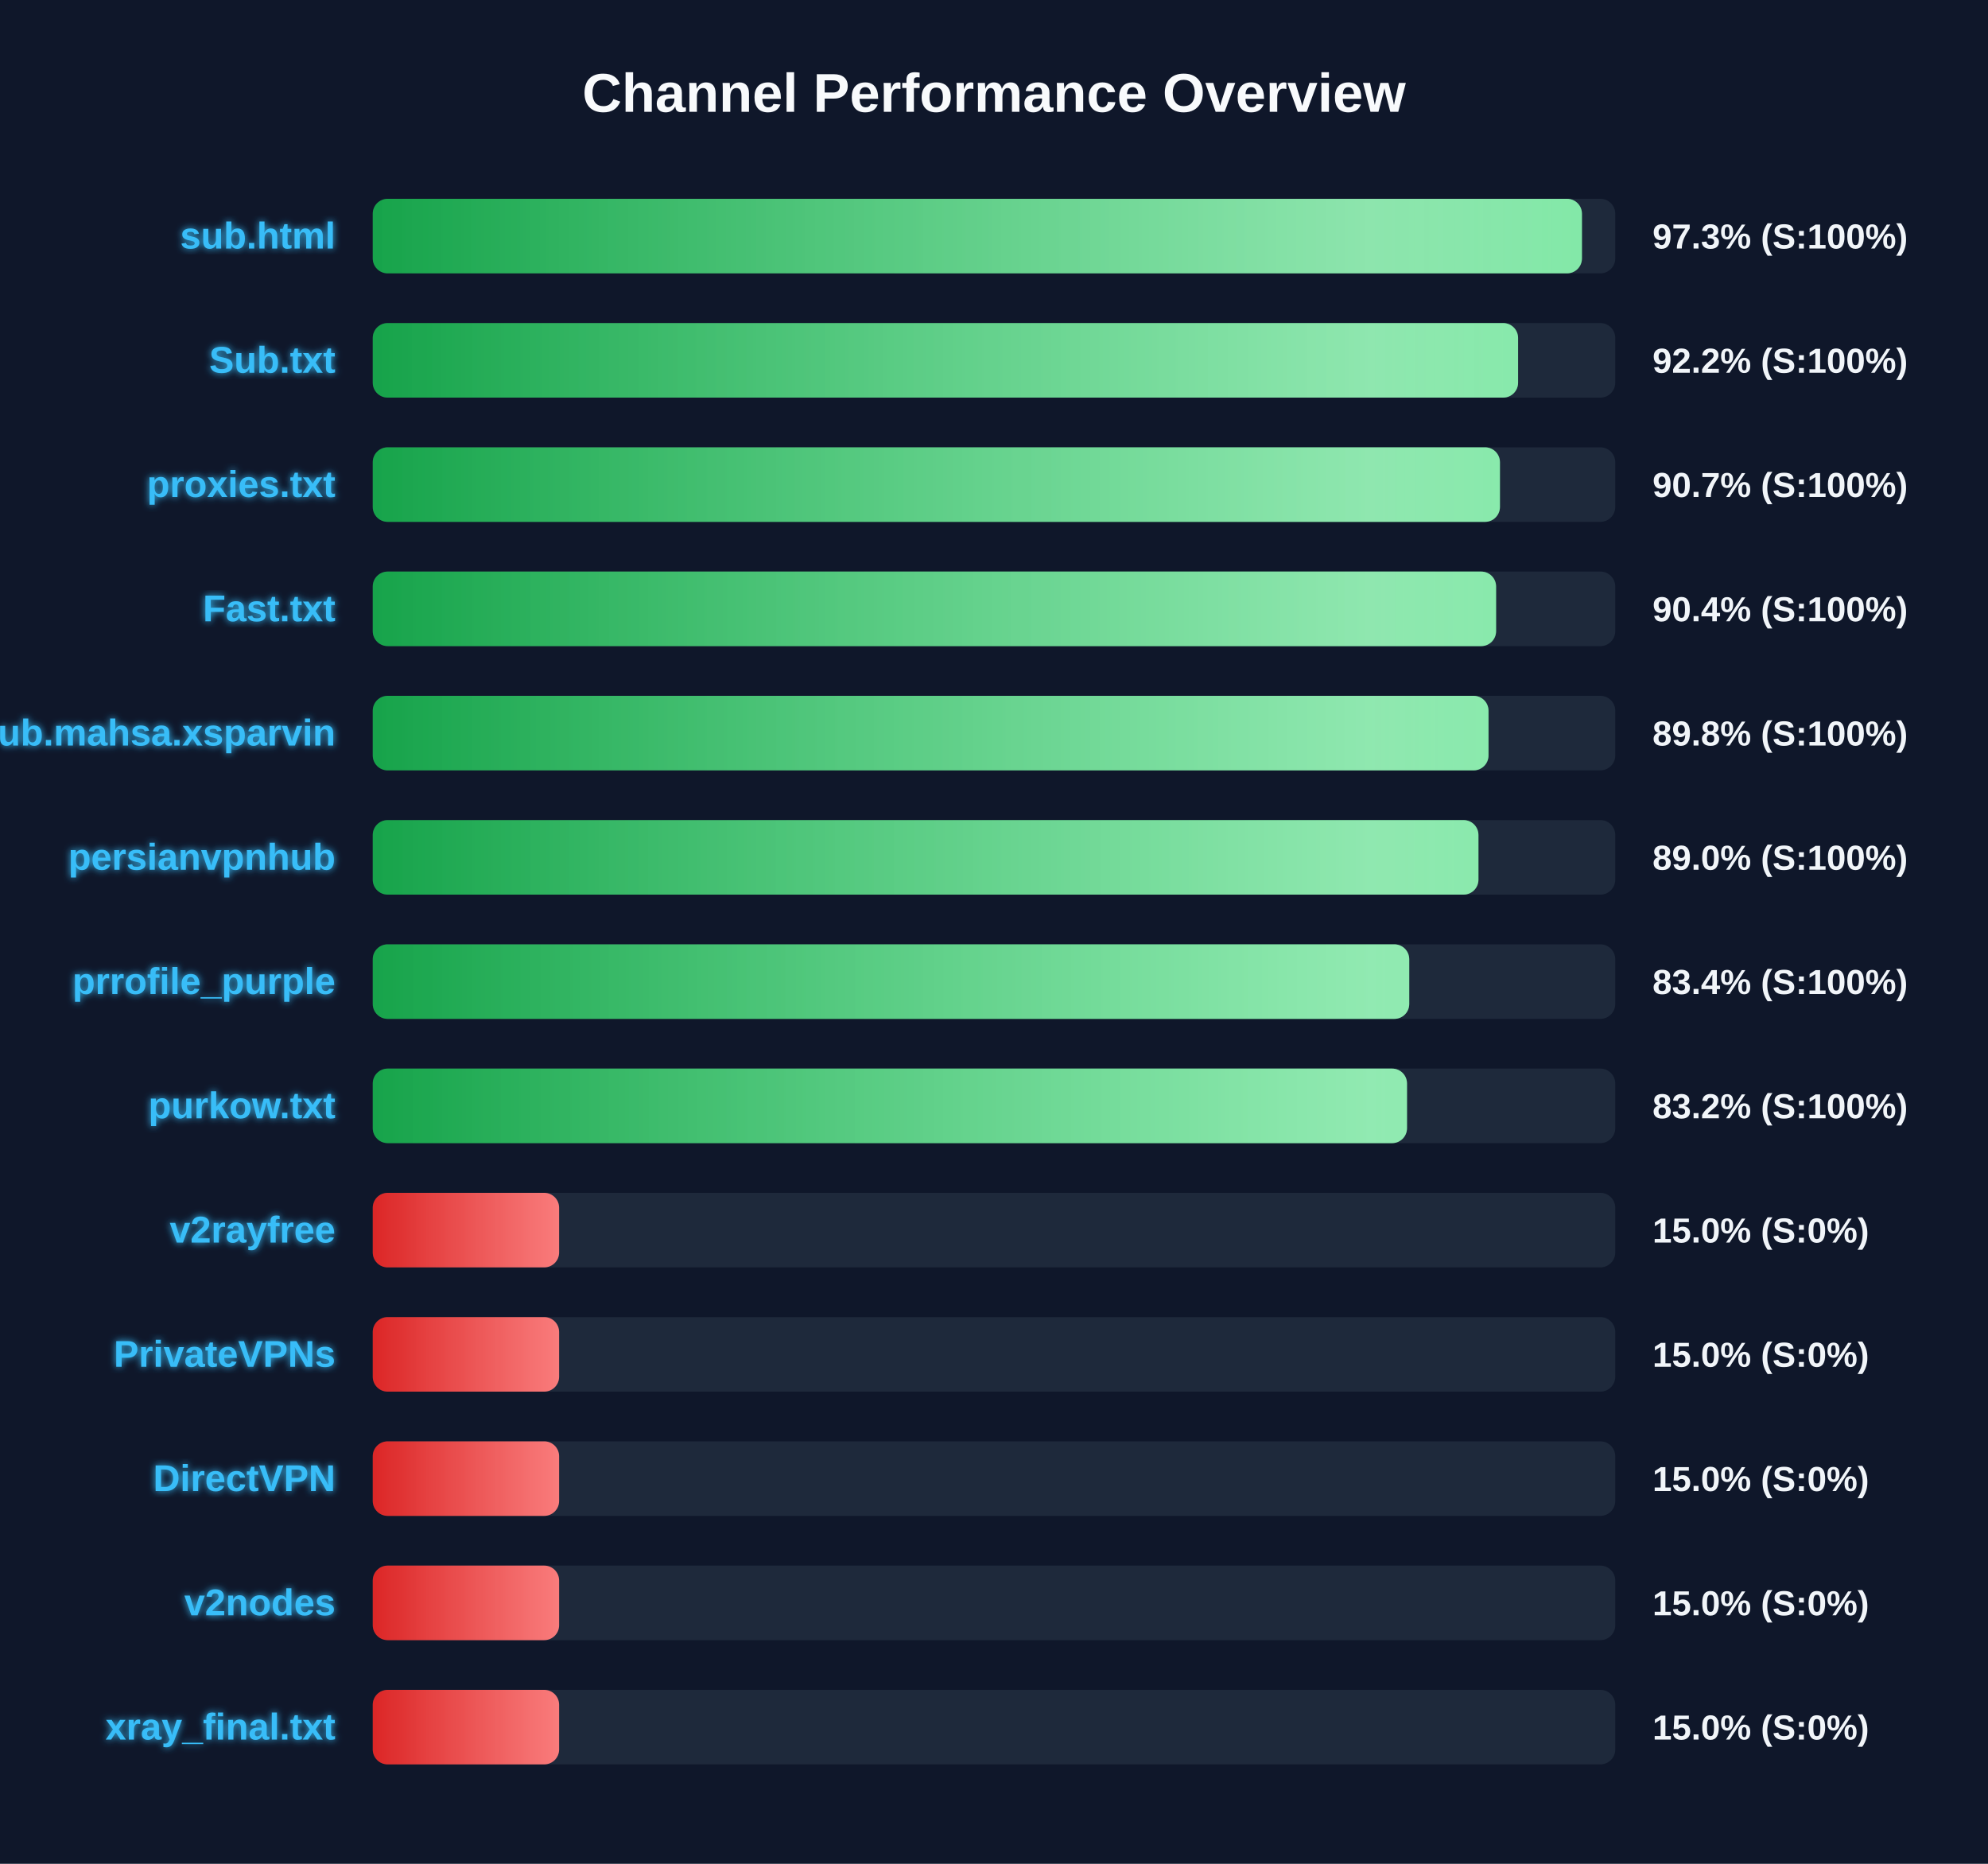
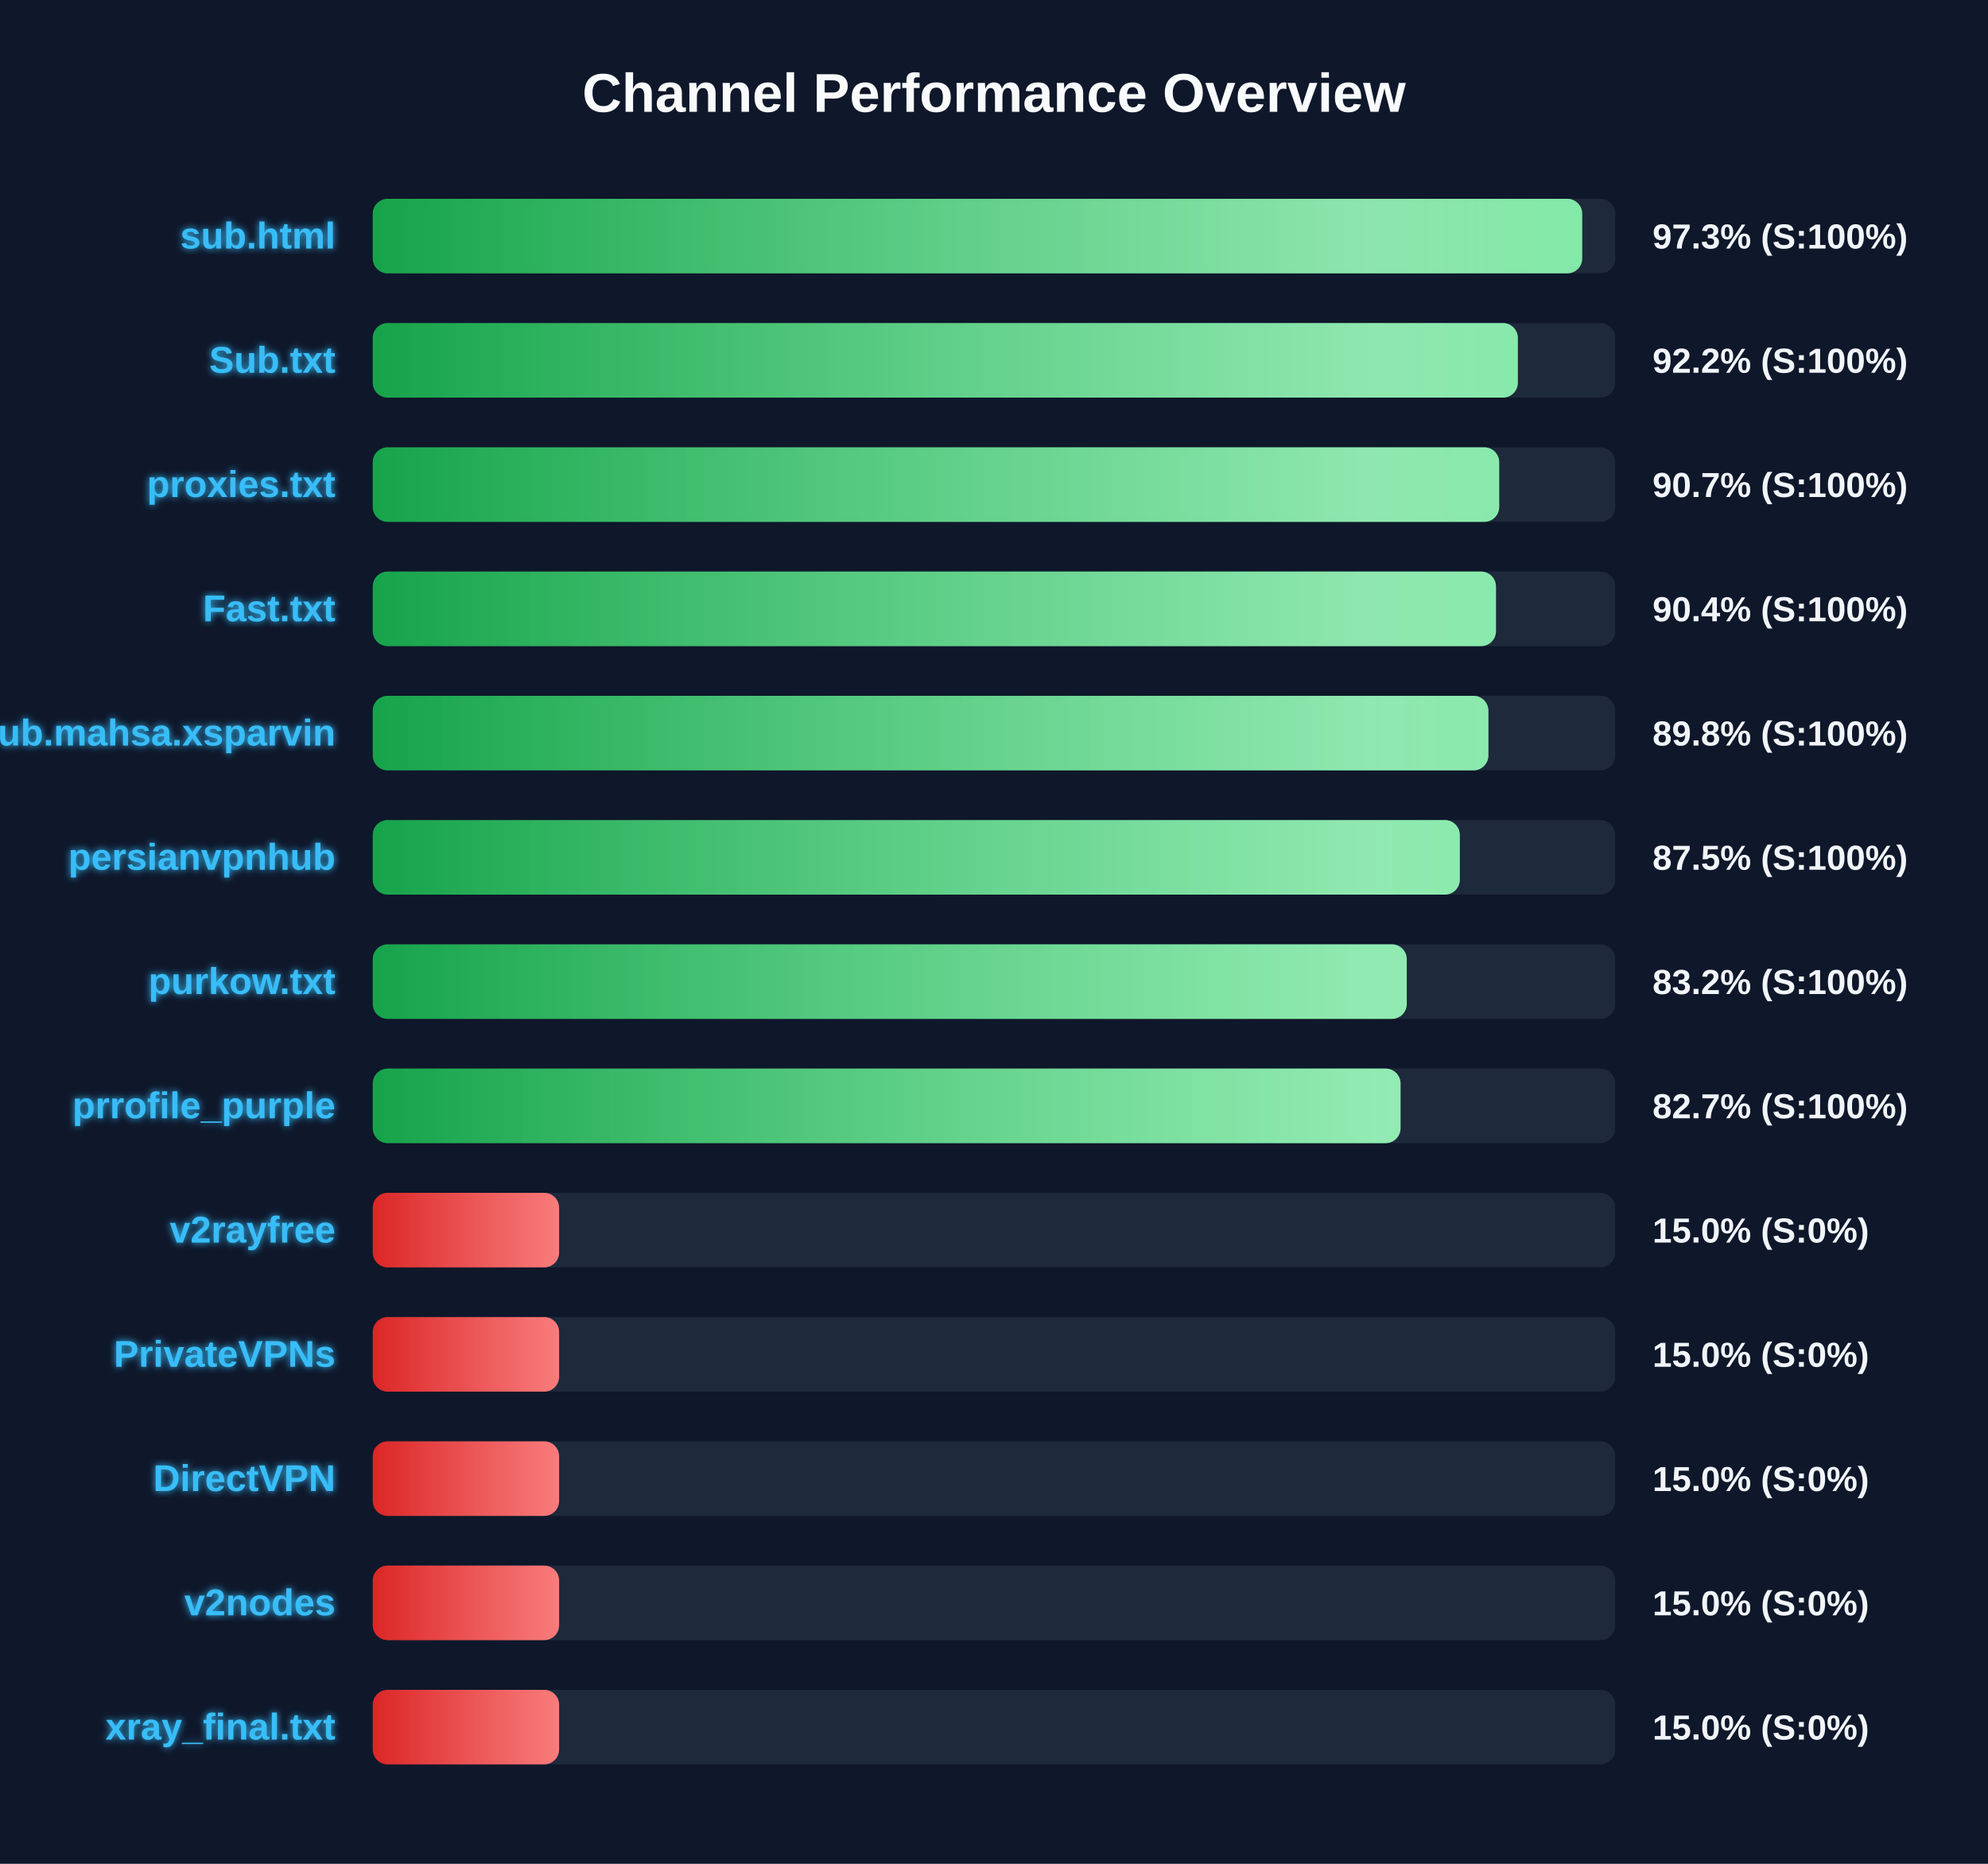
<svg xmlns="http://www.w3.org/2000/svg" width="800" height="750" version="1.1">
  <defs>
    <linearGradient id="grad-green" x1="0%" y1="0%" x2="100%" y2="0%">
      <stop offset="0%" stop-color="#16a34a" />
      <stop offset="100%" stop-color="#4ade80" />
    </linearGradient>
    <linearGradient id="grad-yellow" x1="0%" y1="0%" x2="100%" y2="0%">
      <stop offset="0%" stop-color="#ca8a04" />
      <stop offset="100%" stop-color="#fde047" />
    </linearGradient>
    <linearGradient id="grad-red" x1="0%" y1="0%" x2="100%" y2="0%">
      <stop offset="0%" stop-color="#dc2626" />
      <stop offset="100%" stop-color="#f87171" />
    </linearGradient>
    <linearGradient id="shimmer" x1="0%" y1="0%" x2="100%" y2="0%">
      <stop offset="0%" stop-color="rgba(255,255,255,0)" />
      <stop offset="50%" stop-color="rgba(255,255,255,0.4)" />
      <stop offset="100%" stop-color="rgba(255,255,255,0)" />
    </linearGradient>
    <filter id="glow" x="-20%" y="-20%" width="140%" height="140%">
      <feGaussianBlur stdDeviation="1.5" result="blur" />
      <feComposite in="SourceGraphic" in2="blur" operator="over" />
    </filter>
  </defs>
  <style>
        .bg-rect { fill: #0f172a; }
        .title { font: bold 22px 'Segoe UI', Arial, sans-serif; fill: #f8fafc; }
        .row { font: bold 15px 'Segoe UI', Arial, sans-serif; fill: #38bdf8; filter: url(#glow); }
        .score { font: bold 14px 'Segoe UI', Arial, sans-serif; fill: #f1f5f9; }
        @keyframes shimmer-anim {
            0% { transform: translateX(-100%); }
            100% { transform: translateX(200%); }
        }
        .shimmer-rect {
            animation: shimmer-anim 2.5s infinite linear;
        }
    </style>
  <rect width="100%" height="100%" class="bg-rect" />
  <text x="400" y="45" text-anchor="middle" class="title">Channel Performance Overview</text>
  <rect x="150" y="80" width="500" height="30" fill="#1e293b" rx="6" />
  <clipPath id="clip-0">
-     <rect x="150" y="80" width="486.6" height="30" rx="6" />
+     <rect x="150" y="80" width="486.7" height="30" rx="6" />
  </clipPath>
-   <rect x="150" y="80" width="486.6" height="30" fill="url(#grad-green)" rx="6" />
+   <rect x="150" y="80" width="486.7" height="30" fill="url(#grad-green)" rx="6" />
  <g clip-path="url(#clip-0)">
    <rect x="150" y="80" width="100%" height="30" fill="url(#shimmer)" class="shimmer-rect" />
  </g>
  <text x="135" y="100" text-anchor="end" class="row">sub.html</text>
  <text x="665" y="100" text-anchor="start" class="score">97.3% (S:100%)</text>
  <rect x="150" y="130" width="500" height="30" fill="#1e293b" rx="6" />
  <clipPath id="clip-1">
-     <rect x="150" y="130" width="460.9" height="30" rx="6" />
+     <rect x="150" y="130" width="460.8" height="30" rx="6" />
  </clipPath>
-   <rect x="150" y="130" width="460.9" height="30" fill="url(#grad-green)" rx="6" />
+   <rect x="150" y="130" width="460.8" height="30" fill="url(#grad-green)" rx="6" />
  <g clip-path="url(#clip-1)">
    <rect x="150" y="130" width="100%" height="30" fill="url(#shimmer)" class="shimmer-rect" />
  </g>
  <text x="135" y="150" text-anchor="end" class="row">Sub.txt</text>
  <text x="665" y="150" text-anchor="start" class="score">92.2% (S:100%)</text>
  <rect x="150" y="180" width="500" height="30" fill="#1e293b" rx="6" />
  <clipPath id="clip-2">
-     <rect x="150" y="180" width="453.6" height="30" rx="6" />
+     <rect x="150" y="180" width="453.3" height="30" rx="6" />
  </clipPath>
-   <rect x="150" y="180" width="453.6" height="30" fill="url(#grad-green)" rx="6" />
+   <rect x="150" y="180" width="453.3" height="30" fill="url(#grad-green)" rx="6" />
  <g clip-path="url(#clip-2)">
    <rect x="150" y="180" width="100%" height="30" fill="url(#shimmer)" class="shimmer-rect" />
  </g>
  <text x="135" y="200" text-anchor="end" class="row">proxies.txt</text>
  <text x="665" y="200" text-anchor="start" class="score">90.7% (S:100%)</text>
  <rect x="150" y="230" width="500" height="30" fill="#1e293b" rx="6" />
  <clipPath id="clip-3">
-     <rect x="150" y="230" width="452.05" height="30" rx="6" />
+     <rect x="150" y="230" width="452.0" height="30" rx="6" />
  </clipPath>
-   <rect x="150" y="230" width="452.05" height="30" fill="url(#grad-green)" rx="6" />
+   <rect x="150" y="230" width="452.0" height="30" fill="url(#grad-green)" rx="6" />
  <g clip-path="url(#clip-3)">
    <rect x="150" y="230" width="100%" height="30" fill="url(#shimmer)" class="shimmer-rect" />
  </g>
  <text x="135" y="250" text-anchor="end" class="row">Fast.txt</text>
  <text x="665" y="250" text-anchor="start" class="score">90.4% (S:100%)</text>
  <rect x="150" y="280" width="500" height="30" fill="#1e293b" rx="6" />
  <clipPath id="clip-4">
-     <rect x="150" y="280" width="449.0" height="30" rx="6" />
+     <rect x="150" y="280" width="448.95" height="30" rx="6" />
  </clipPath>
-   <rect x="150" y="280" width="449.0" height="30" fill="url(#grad-green)" rx="6" />
+   <rect x="150" y="280" width="448.95" height="30" fill="url(#grad-green)" rx="6" />
  <g clip-path="url(#clip-4)">
    <rect x="150" y="280" width="100%" height="30" fill="url(#shimmer)" class="shimmer-rect" />
  </g>
  <text x="135" y="300" text-anchor="end" class="row">Sub.mahsa.xsparvin</text>
  <text x="665" y="300" text-anchor="start" class="score">89.8% (S:100%)</text>
  <rect x="150" y="330" width="500" height="30" fill="#1e293b" rx="6" />
  <clipPath id="clip-5">
-     <rect x="150" y="330" width="444.95" height="30" rx="6" />
+     <rect x="150" y="330" width="437.45" height="30" rx="6" />
  </clipPath>
-   <rect x="150" y="330" width="444.95" height="30" fill="url(#grad-green)" rx="6" />
+   <rect x="150" y="330" width="437.45" height="30" fill="url(#grad-green)" rx="6" />
  <g clip-path="url(#clip-5)">
    <rect x="150" y="330" width="100%" height="30" fill="url(#shimmer)" class="shimmer-rect" />
  </g>
  <text x="135" y="350" text-anchor="end" class="row">persianvpnhub</text>
-   <text x="665" y="350" text-anchor="start" class="score">89.0% (S:100%)</text>
+   <text x="665" y="350" text-anchor="start" class="score">87.5% (S:100%)</text>
  <rect x="150" y="380" width="500" height="30" fill="#1e293b" rx="6" />
  <clipPath id="clip-6">
-     <rect x="150" y="380" width="417.1" height="30" rx="6" />
+     <rect x="150" y="380" width="416.1" height="30" rx="6" />
  </clipPath>
-   <rect x="150" y="380" width="417.1" height="30" fill="url(#grad-green)" rx="6" />
+   <rect x="150" y="380" width="416.1" height="30" fill="url(#grad-green)" rx="6" />
  <g clip-path="url(#clip-6)">
    <rect x="150" y="380" width="100%" height="30" fill="url(#shimmer)" class="shimmer-rect" />
  </g>
-   <text x="135" y="400" text-anchor="end" class="row">prrofile_purple</text>
-   <text x="665" y="400" text-anchor="start" class="score">83.4% (S:100%)</text>
+   <text x="135" y="400" text-anchor="end" class="row">purkow.txt</text>
+   <text x="665" y="400" text-anchor="start" class="score">83.2% (S:100%)</text>
  <rect x="150" y="430" width="500" height="30" fill="#1e293b" rx="6" />
  <clipPath id="clip-7">
-     <rect x="150" y="430" width="416.2" height="30" rx="6" />
+     <rect x="150" y="430" width="413.6" height="30" rx="6" />
  </clipPath>
-   <rect x="150" y="430" width="416.2" height="30" fill="url(#grad-green)" rx="6" />
+   <rect x="150" y="430" width="413.6" height="30" fill="url(#grad-green)" rx="6" />
  <g clip-path="url(#clip-7)">
    <rect x="150" y="430" width="100%" height="30" fill="url(#shimmer)" class="shimmer-rect" />
  </g>
-   <text x="135" y="450" text-anchor="end" class="row">purkow.txt</text>
-   <text x="665" y="450" text-anchor="start" class="score">83.2% (S:100%)</text>
+   <text x="135" y="450" text-anchor="end" class="row">prrofile_purple</text>
+   <text x="665" y="450" text-anchor="start" class="score">82.7% (S:100%)</text>
  <rect x="150" y="480" width="500" height="30" fill="#1e293b" rx="6" />
  <clipPath id="clip-8">
    <rect x="150" y="480" width="75.0" height="30" rx="6" />
  </clipPath>
  <rect x="150" y="480" width="75.0" height="30" fill="url(#grad-red)" rx="6" />
  <g clip-path="url(#clip-8)">
    <rect x="150" y="480" width="100%" height="30" fill="url(#shimmer)" class="shimmer-rect" />
  </g>
  <text x="135" y="500" text-anchor="end" class="row">v2rayfree</text>
  <text x="665" y="500" text-anchor="start" class="score">15.0% (S:0%)</text>
  <rect x="150" y="530" width="500" height="30" fill="#1e293b" rx="6" />
  <clipPath id="clip-9">
    <rect x="150" y="530" width="75.0" height="30" rx="6" />
  </clipPath>
  <rect x="150" y="530" width="75.0" height="30" fill="url(#grad-red)" rx="6" />
  <g clip-path="url(#clip-9)">
    <rect x="150" y="530" width="100%" height="30" fill="url(#shimmer)" class="shimmer-rect" />
  </g>
  <text x="135" y="550" text-anchor="end" class="row">PrivateVPNs</text>
  <text x="665" y="550" text-anchor="start" class="score">15.0% (S:0%)</text>
  <rect x="150" y="580" width="500" height="30" fill="#1e293b" rx="6" />
  <clipPath id="clip-10">
    <rect x="150" y="580" width="75.0" height="30" rx="6" />
  </clipPath>
  <rect x="150" y="580" width="75.0" height="30" fill="url(#grad-red)" rx="6" />
  <g clip-path="url(#clip-10)">
    <rect x="150" y="580" width="100%" height="30" fill="url(#shimmer)" class="shimmer-rect" />
  </g>
  <text x="135" y="600" text-anchor="end" class="row">DirectVPN</text>
  <text x="665" y="600" text-anchor="start" class="score">15.0% (S:0%)</text>
  <rect x="150" y="630" width="500" height="30" fill="#1e293b" rx="6" />
  <clipPath id="clip-11">
    <rect x="150" y="630" width="75.0" height="30" rx="6" />
  </clipPath>
  <rect x="150" y="630" width="75.0" height="30" fill="url(#grad-red)" rx="6" />
  <g clip-path="url(#clip-11)">
    <rect x="150" y="630" width="100%" height="30" fill="url(#shimmer)" class="shimmer-rect" />
  </g>
  <text x="135" y="650" text-anchor="end" class="row">v2nodes</text>
  <text x="665" y="650" text-anchor="start" class="score">15.0% (S:0%)</text>
  <rect x="150" y="680" width="500" height="30" fill="#1e293b" rx="6" />
  <clipPath id="clip-12">
    <rect x="150" y="680" width="75.0" height="30" rx="6" />
  </clipPath>
  <rect x="150" y="680" width="75.0" height="30" fill="url(#grad-red)" rx="6" />
  <g clip-path="url(#clip-12)">
    <rect x="150" y="680" width="100%" height="30" fill="url(#shimmer)" class="shimmer-rect" />
  </g>
  <text x="135" y="700" text-anchor="end" class="row">xray_final.txt</text>
  <text x="665" y="700" text-anchor="start" class="score">15.0% (S:0%)</text>
</svg>
